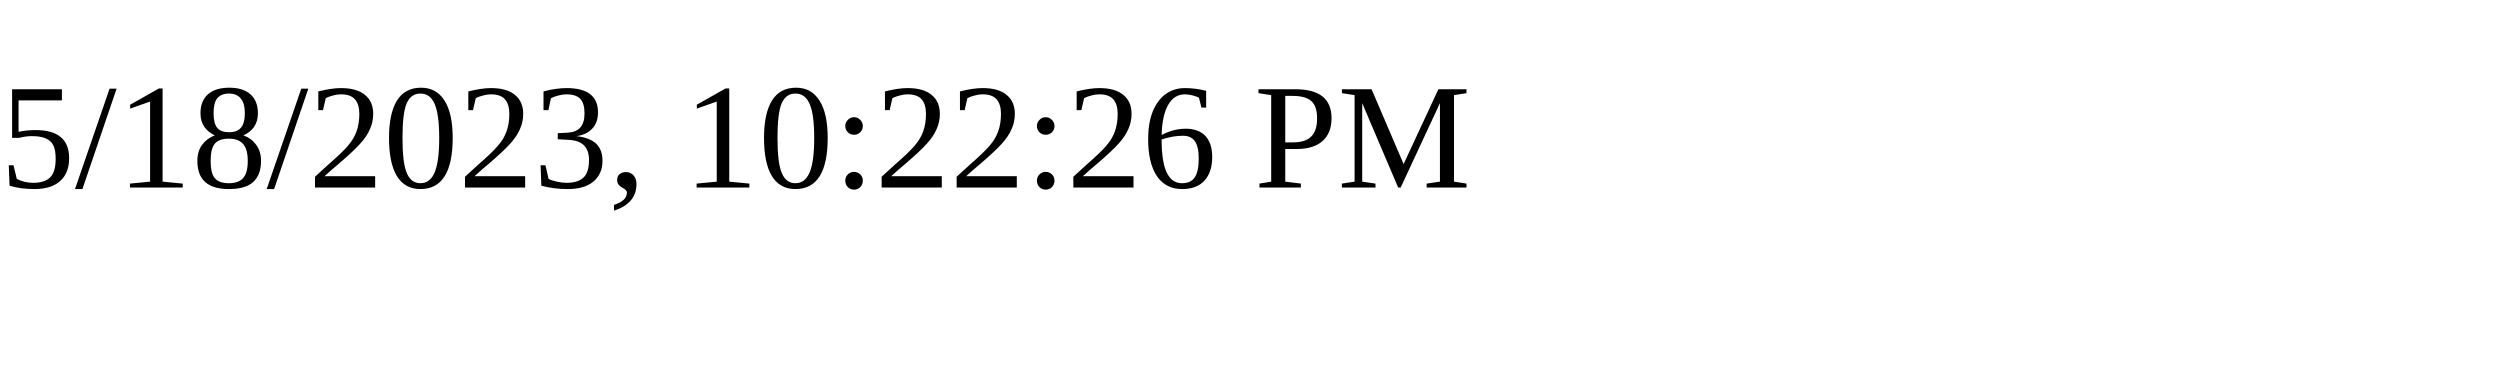
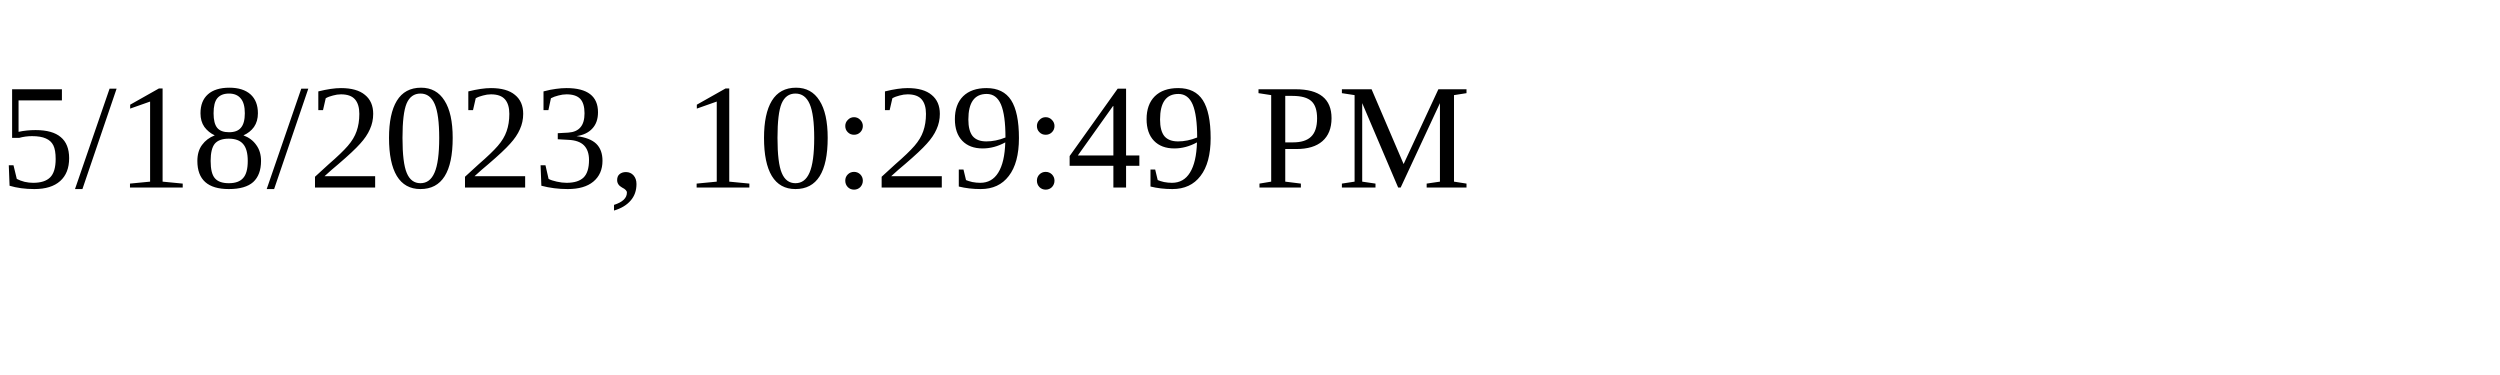
<svg xmlns="http://www.w3.org/2000/svg" height="30" width="200">
-   <text x="0" y="15">5/18/2023, 10:22:26 PM</text>
+   <text x="0" y="15">5/18/2023, 10:29:49 PM</text>
</svg>
